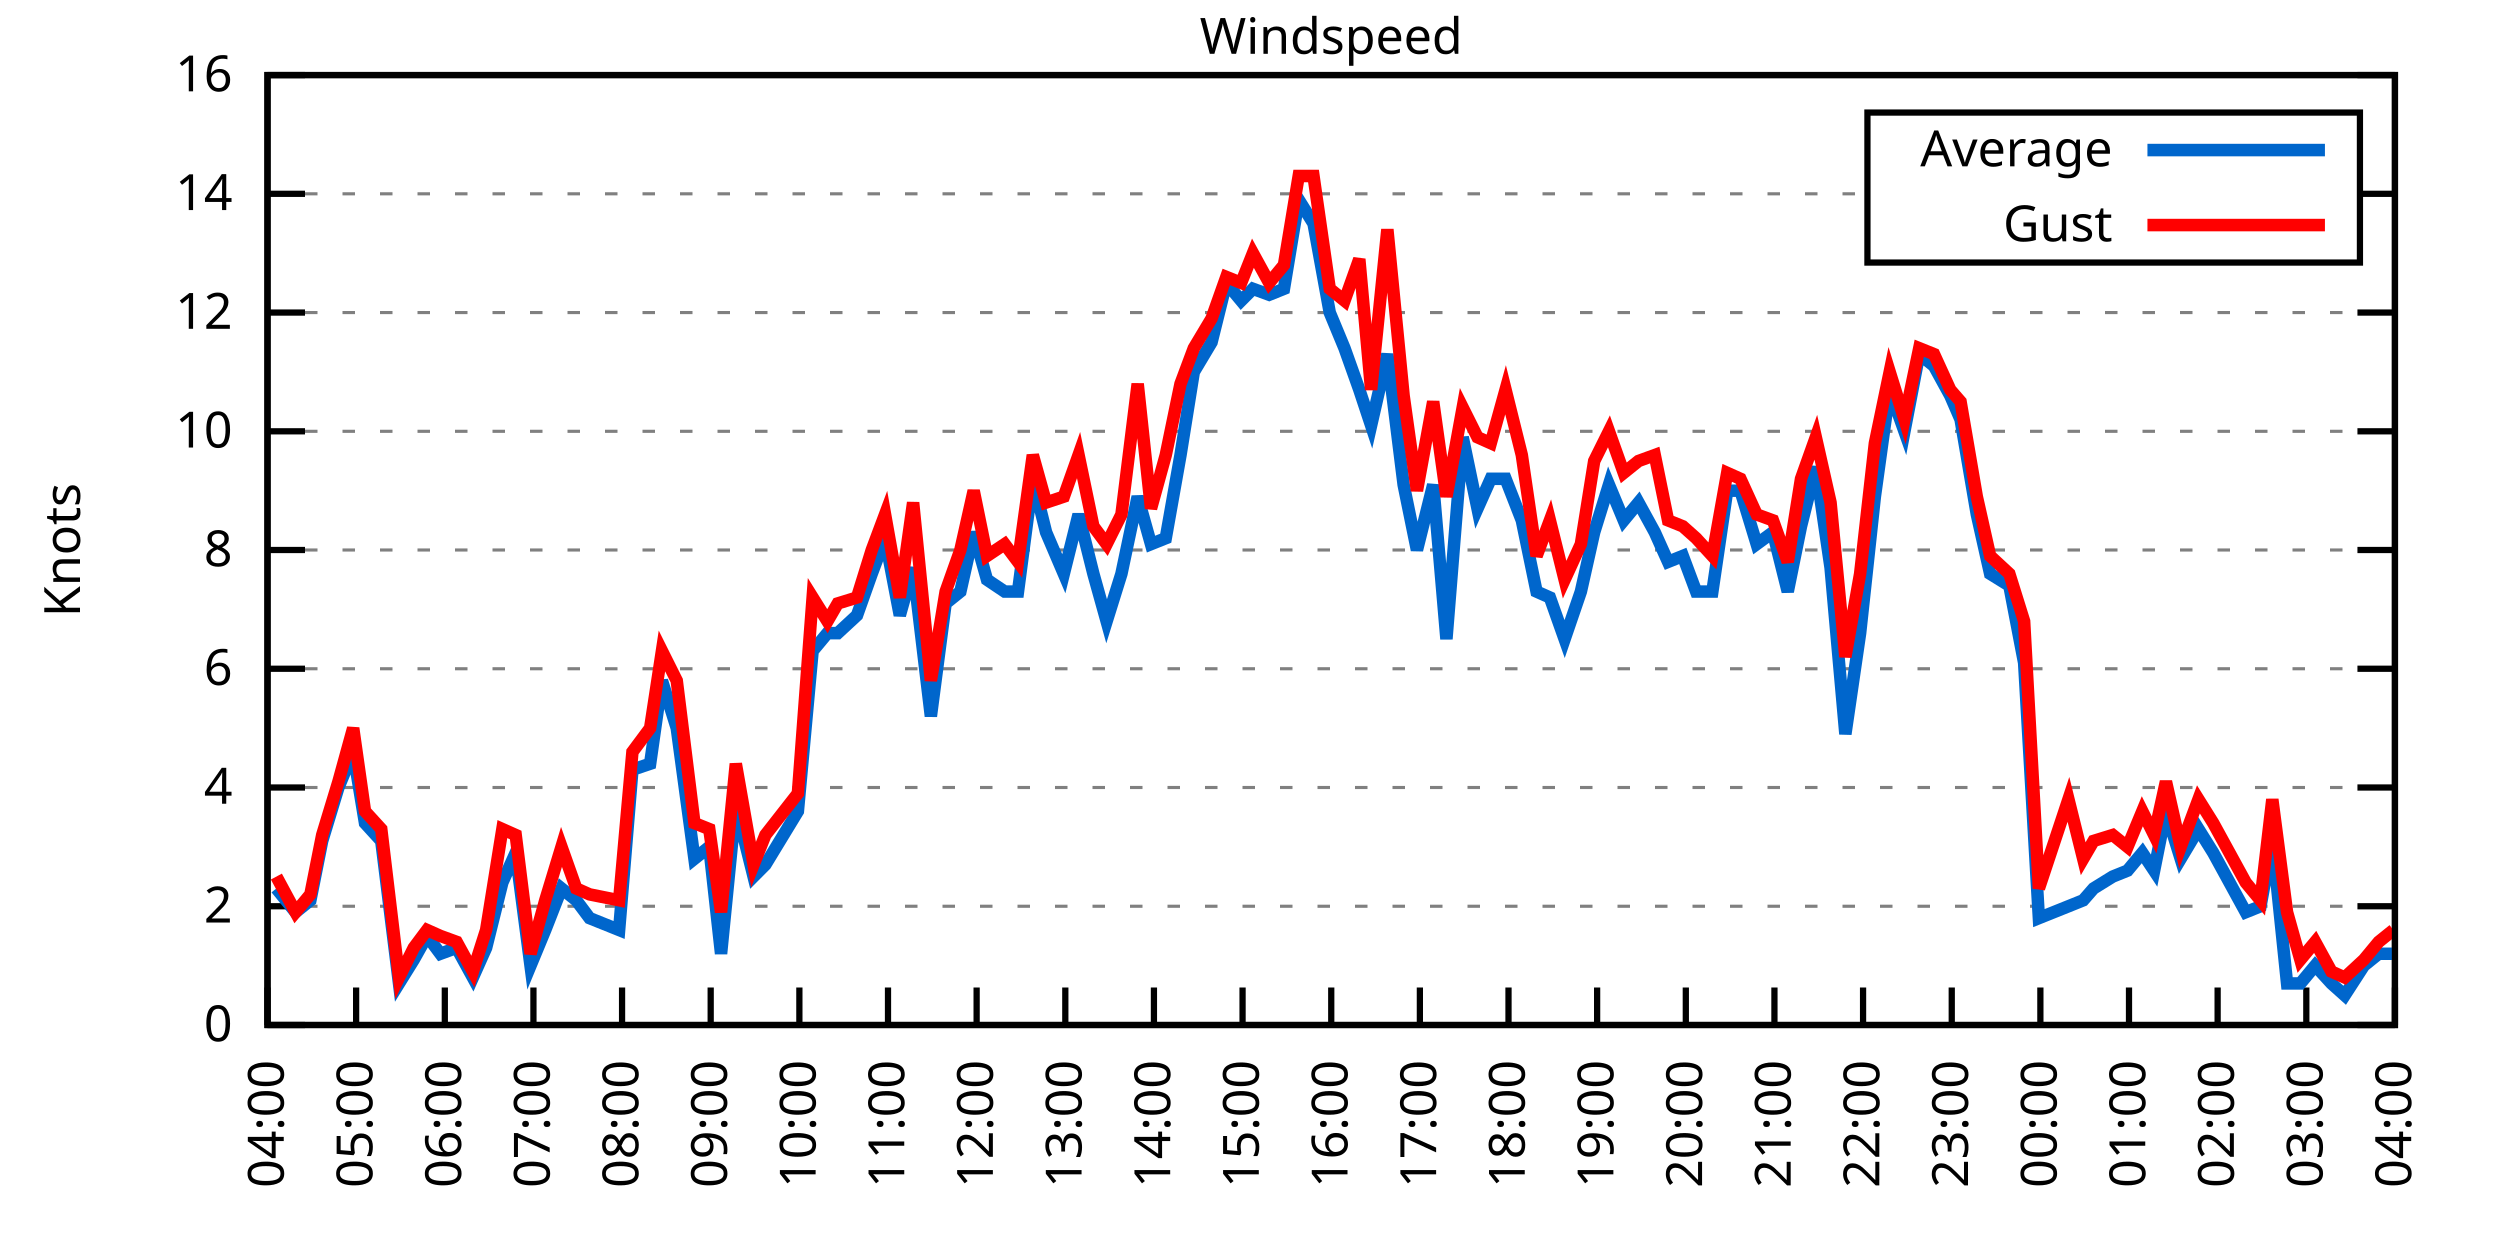
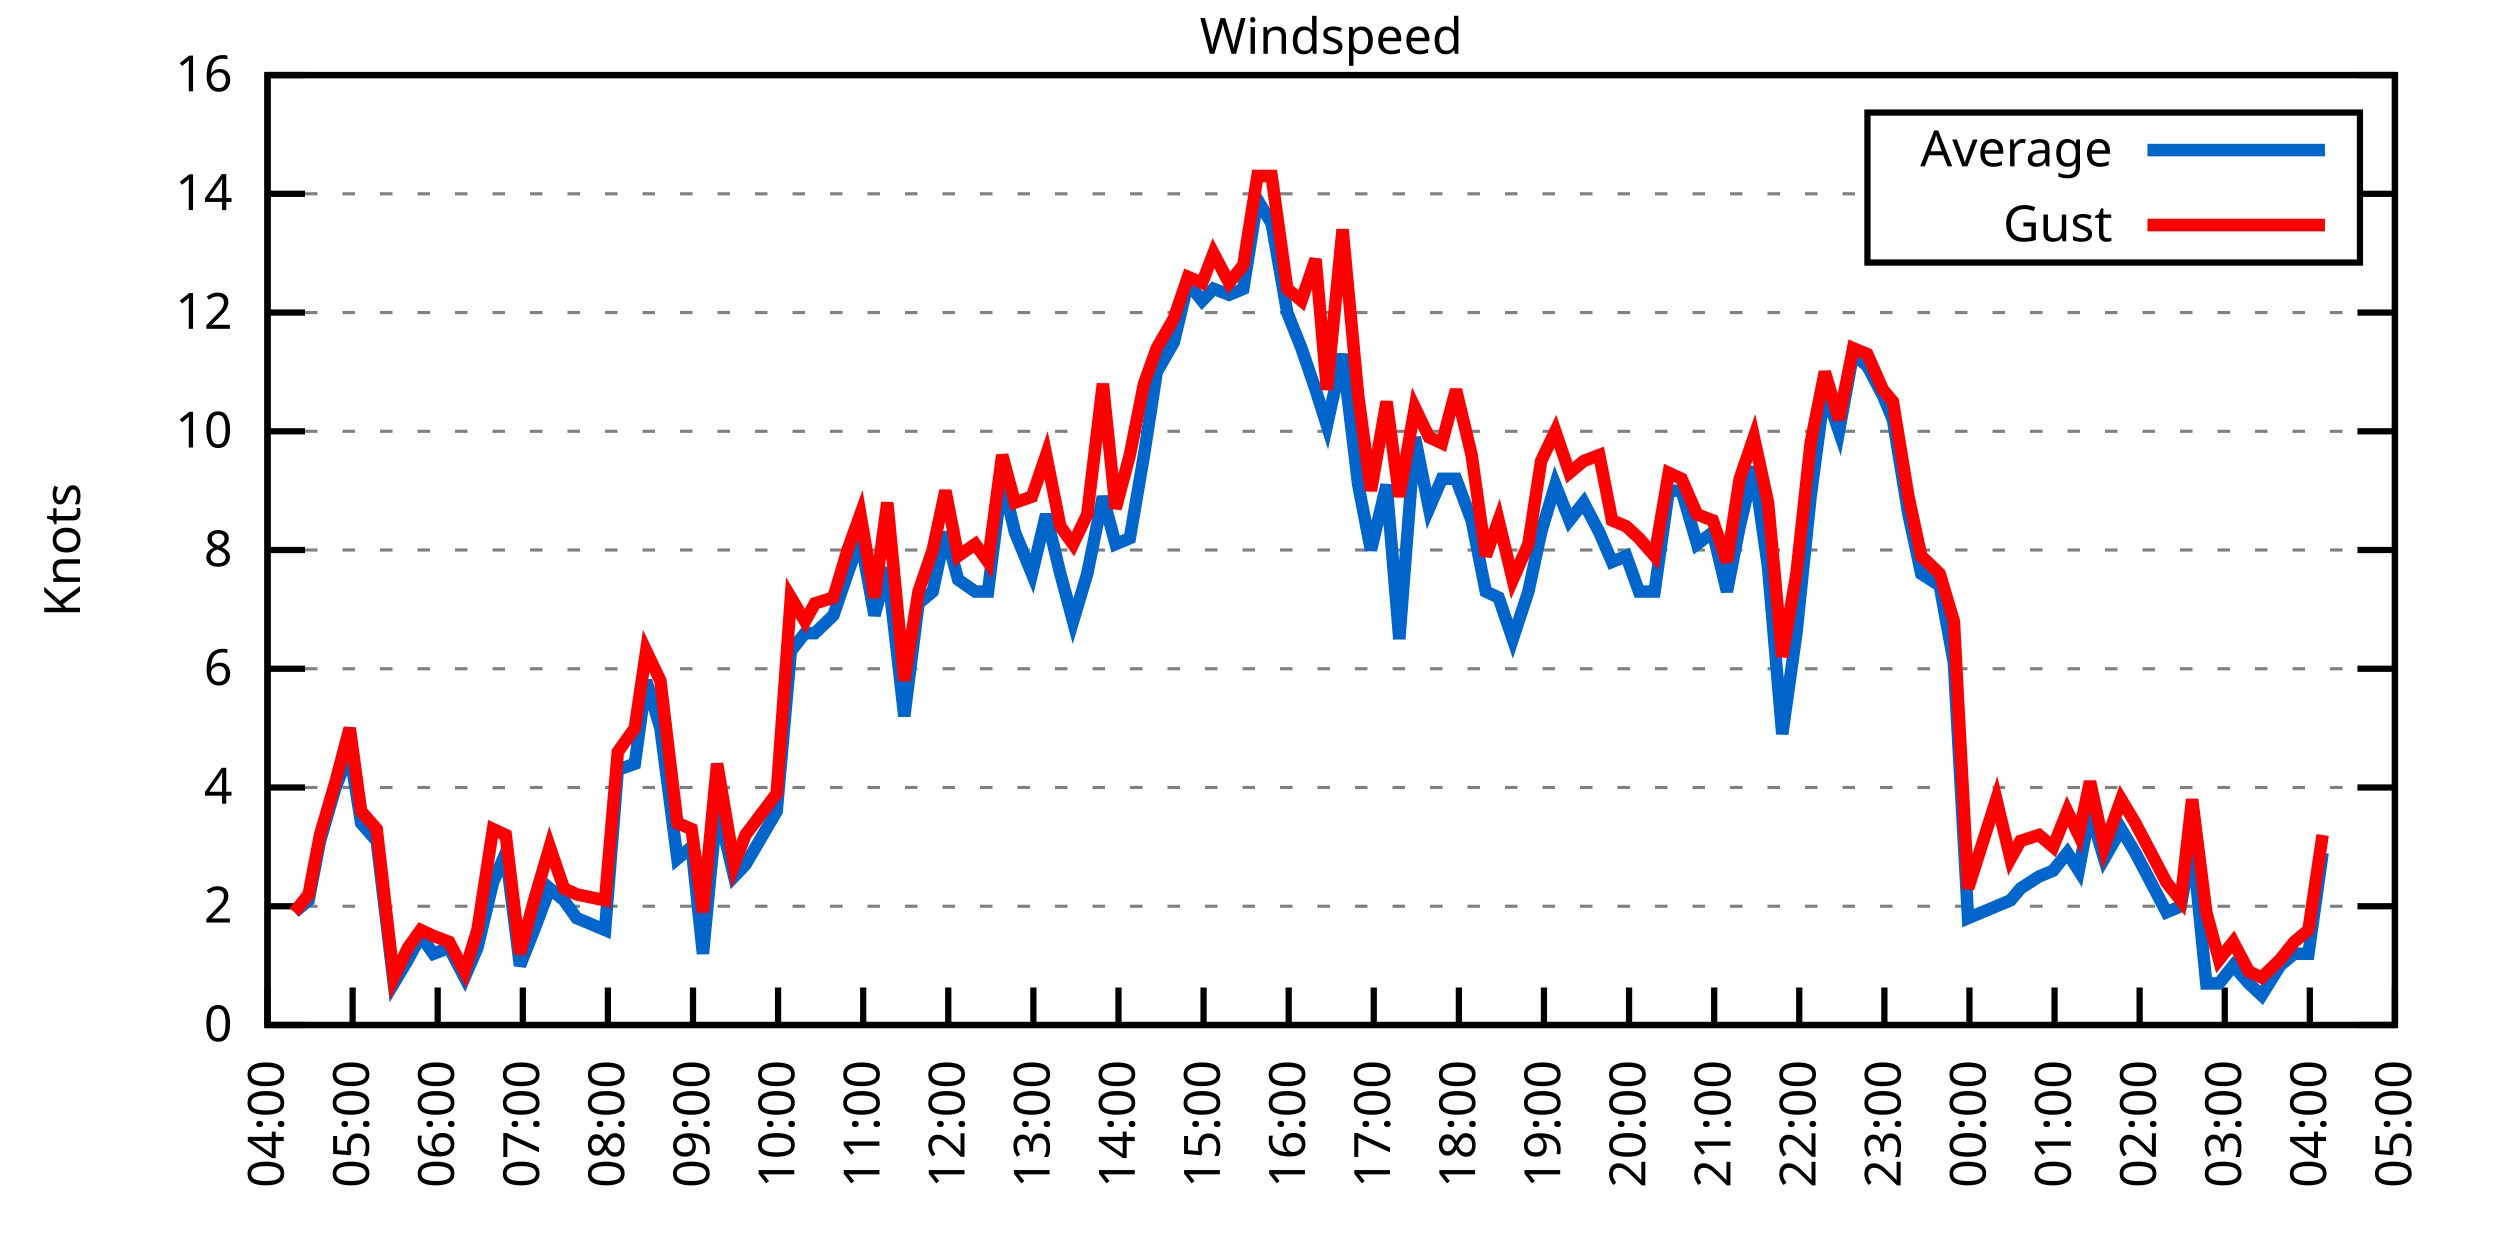
<svg xmlns="http://www.w3.org/2000/svg" xmlns:xlink="http://www.w3.org/1999/xlink" width="400" height="200" viewBox="0 0 400 200">
  <g id="gnuplot_canvas">
    <rect x="0" y="0" width="400" height="200" fill="none" />
    <defs>
      <circle id="gpDot" r="0.5" stroke-width="0.5" stroke="currentColor" />
      <path id="gpPt0" stroke-width="0.333" stroke="currentColor" d="M-1,0 h2 M0,-1 v2" />
      <path id="gpPt1" stroke-width="0.333" stroke="currentColor" d="M-1,-1 L1,1 M1,-1 L-1,1" />
      <path id="gpPt2" stroke-width="0.333" stroke="currentColor" d="M-1,0 L1,0 M0,-1 L0,1 M-1,-1 L1,1 M-1,1 L1,-1" />
      <rect id="gpPt3" stroke-width="0.333" stroke="currentColor" x="-1" y="-1" width="2" height="2" />
      <rect id="gpPt4" stroke-width="0.333" stroke="currentColor" fill="currentColor" x="-1" y="-1" width="2" height="2" />
      <circle id="gpPt5" stroke-width="0.333" stroke="currentColor" cx="0" cy="0" r="1" />
      <use xlink:href="#gpPt5" id="gpPt6" fill="currentColor" stroke="none" />
      <path id="gpPt7" stroke-width="0.333" stroke="currentColor" d="M0,-1.33 L-1.33,0.67 L1.33,0.67 z" />
      <use xlink:href="#gpPt7" id="gpPt8" fill="currentColor" stroke="none" />
      <use xlink:href="#gpPt7" id="gpPt9" stroke="currentColor" transform="rotate(180)" />
      <use xlink:href="#gpPt9" id="gpPt10" fill="currentColor" stroke="none" />
      <use xlink:href="#gpPt3" id="gpPt11" stroke="currentColor" transform="rotate(45)" />
      <use xlink:href="#gpPt11" id="gpPt12" fill="currentColor" stroke="none" />
      <path id="gpPt13" stroke-width="0.333" stroke="currentColor" d="M0,1.330 L1.265,0.411 L0.782,-1.067 L-0.782,-1.076 L-1.265,0.411 z" />
      <use xlink:href="#gpPt13" id="gpPt14" fill="currentColor" stroke="none" />
      <filter id="textbox" filterUnits="objectBoundingBox" x="0" y="0" height="1" width="1">
        <feFlood flood-color="white" flood-opacity="1" result="bgnd" />
        <feComposite in="SourceGraphic" in2="bgnd" operator="atop" />
      </filter>
      <filter id="greybox" filterUnits="objectBoundingBox" x="0" y="0" height="1" width="1">
        <feFlood flood-color="lightgrey" flood-opacity="1" result="grey" />
        <feComposite in="SourceGraphic" in2="grey" operator="atop" />
      </filter>
    </defs>
    <g fill="none" color="white" stroke="currentColor" stroke-width="1.00" stroke-linecap="butt" stroke-linejoin="miter">
</g>
    <g fill="none" color="black" stroke="currentColor" stroke-width="1.00" stroke-linecap="butt" stroke-linejoin="miter">
      <g stroke="none" shape-rendering="crispEdges">
        <polygon fill="rgb(255, 255, 255)" points="42.80,164.00 383.18,164.00 383.18,12.02 42.80,12.02 " />
      </g>
    </g>
    <g fill="none" color="black" stroke="currentColor" stroke-width="1.00" stroke-linecap="butt" stroke-linejoin="miter">
</g>
    <g fill="none" color="black" stroke="black" stroke-width="0.50" stroke-linecap="butt" stroke-linejoin="miter">
</g>
    <g fill="none" color="gray" stroke="currentColor" stroke-width="0.50" stroke-linecap="butt" stroke-linejoin="miter">
      <path stroke="gray" stroke-dasharray="2,4" class="gridline" d="M42.80,164.00 L383.19,164.00  " />
    </g>
    <g fill="none" color="gray" stroke="gray" stroke-width="1.00" stroke-linecap="butt" stroke-linejoin="miter">
</g>
    <g fill="none" color="black" stroke="currentColor" stroke-width="1.00" stroke-linecap="butt" stroke-linejoin="miter">
      <path stroke="black" d="M42.80,164.00 L48.80,164.00 M383.19,164.00 L377.19,164.00  " />
      <g transform="translate(37.20,166.60)" stroke="none" fill="black" font-family="Sans" font-size="8.00" text-anchor="end">
        <text>
          <tspan font-family="Sans"> 0</tspan>
        </text>
      </g>
    </g>
    <g fill="none" color="black" stroke="currentColor" stroke-width="1.00" stroke-linecap="butt" stroke-linejoin="miter">
</g>
    <g fill="none" color="black" stroke="black" stroke-width="0.50" stroke-linecap="butt" stroke-linejoin="miter">
</g>
    <g fill="none" color="gray" stroke="currentColor" stroke-width="0.50" stroke-linecap="butt" stroke-linejoin="miter">
      <path stroke="gray" stroke-dasharray="2,4" class="gridline" d="M42.80,145.00 L383.19,145.00  " />
    </g>
    <g fill="none" color="gray" stroke="gray" stroke-width="1.00" stroke-linecap="butt" stroke-linejoin="miter">
</g>
    <g fill="none" color="black" stroke="currentColor" stroke-width="1.00" stroke-linecap="butt" stroke-linejoin="miter">
      <path stroke="black" d="M42.80,145.00 L48.80,145.00 M383.19,145.00 L377.19,145.00  " />
      <g transform="translate(37.20,147.60)" stroke="none" fill="black" font-family="Sans" font-size="8.00" text-anchor="end">
        <text>
          <tspan font-family="Sans"> 2</tspan>
        </text>
      </g>
    </g>
    <g fill="none" color="black" stroke="currentColor" stroke-width="1.00" stroke-linecap="butt" stroke-linejoin="miter">
</g>
    <g fill="none" color="black" stroke="black" stroke-width="0.50" stroke-linecap="butt" stroke-linejoin="miter">
</g>
    <g fill="none" color="gray" stroke="currentColor" stroke-width="0.50" stroke-linecap="butt" stroke-linejoin="miter">
      <path stroke="gray" stroke-dasharray="2,4" class="gridline" d="M42.80,126.00 L383.19,126.00  " />
    </g>
    <g fill="none" color="gray" stroke="gray" stroke-width="1.00" stroke-linecap="butt" stroke-linejoin="miter">
</g>
    <g fill="none" color="black" stroke="currentColor" stroke-width="1.00" stroke-linecap="butt" stroke-linejoin="miter">
      <path stroke="black" d="M42.80,126.00 L48.80,126.00 M383.19,126.00 L377.19,126.00  " />
      <g transform="translate(37.20,128.60)" stroke="none" fill="black" font-family="Sans" font-size="8.00" text-anchor="end">
        <text>
          <tspan font-family="Sans"> 4</tspan>
        </text>
      </g>
    </g>
    <g fill="none" color="black" stroke="currentColor" stroke-width="1.00" stroke-linecap="butt" stroke-linejoin="miter">
</g>
    <g fill="none" color="black" stroke="black" stroke-width="0.50" stroke-linecap="butt" stroke-linejoin="miter">
</g>
    <g fill="none" color="gray" stroke="currentColor" stroke-width="0.50" stroke-linecap="butt" stroke-linejoin="miter">
      <path stroke="gray" stroke-dasharray="2,4" class="gridline" d="M42.80,107.00 L383.19,107.00  " />
    </g>
    <g fill="none" color="gray" stroke="gray" stroke-width="1.00" stroke-linecap="butt" stroke-linejoin="miter">
</g>
    <g fill="none" color="black" stroke="currentColor" stroke-width="1.00" stroke-linecap="butt" stroke-linejoin="miter">
      <path stroke="black" d="M42.80,107.00 L48.80,107.00 M383.19,107.00 L377.19,107.00  " />
      <g transform="translate(37.20,109.60)" stroke="none" fill="black" font-family="Sans" font-size="8.00" text-anchor="end">
        <text>
          <tspan font-family="Sans"> 6</tspan>
        </text>
      </g>
    </g>
    <g fill="none" color="black" stroke="currentColor" stroke-width="1.00" stroke-linecap="butt" stroke-linejoin="miter">
</g>
    <g fill="none" color="black" stroke="black" stroke-width="0.50" stroke-linecap="butt" stroke-linejoin="miter">
</g>
    <g fill="none" color="gray" stroke="currentColor" stroke-width="0.50" stroke-linecap="butt" stroke-linejoin="miter">
      <path stroke="gray" stroke-dasharray="2,4" class="gridline" d="M42.80,88.00 L383.19,88.00  " />
    </g>
    <g fill="none" color="gray" stroke="gray" stroke-width="1.00" stroke-linecap="butt" stroke-linejoin="miter">
</g>
    <g fill="none" color="black" stroke="currentColor" stroke-width="1.00" stroke-linecap="butt" stroke-linejoin="miter">
      <path stroke="black" d="M42.80,88.00 L48.80,88.00 M383.19,88.00 L377.19,88.00  " />
      <g transform="translate(37.20,90.60)" stroke="none" fill="black" font-family="Sans" font-size="8.00" text-anchor="end">
        <text>
          <tspan font-family="Sans"> 8</tspan>
        </text>
      </g>
    </g>
    <g fill="none" color="black" stroke="currentColor" stroke-width="1.00" stroke-linecap="butt" stroke-linejoin="miter">
</g>
    <g fill="none" color="black" stroke="black" stroke-width="0.50" stroke-linecap="butt" stroke-linejoin="miter">
</g>
    <g fill="none" color="gray" stroke="currentColor" stroke-width="0.50" stroke-linecap="butt" stroke-linejoin="miter">
      <path stroke="gray" stroke-dasharray="2,4" class="gridline" d="M42.80,69.01 L383.19,69.01  " />
    </g>
    <g fill="none" color="gray" stroke="gray" stroke-width="1.00" stroke-linecap="butt" stroke-linejoin="miter">
</g>
    <g fill="none" color="black" stroke="currentColor" stroke-width="1.00" stroke-linecap="butt" stroke-linejoin="miter">
      <path stroke="black" d="M42.80,69.01 L48.80,69.01 M383.19,69.01 L377.19,69.01  " />
      <g transform="translate(37.20,71.61)" stroke="none" fill="black" font-family="Sans" font-size="8.00" text-anchor="end">
        <text>
          <tspan font-family="Sans"> 10</tspan>
        </text>
      </g>
    </g>
    <g fill="none" color="black" stroke="currentColor" stroke-width="1.00" stroke-linecap="butt" stroke-linejoin="miter">
</g>
    <g fill="none" color="black" stroke="black" stroke-width="0.50" stroke-linecap="butt" stroke-linejoin="miter">
</g>
    <g fill="none" color="gray" stroke="currentColor" stroke-width="0.50" stroke-linecap="butt" stroke-linejoin="miter">
      <path stroke="gray" stroke-dasharray="2,4" class="gridline" d="M42.80,50.01 L383.19,50.01  " />
    </g>
    <g fill="none" color="gray" stroke="gray" stroke-width="1.00" stroke-linecap="butt" stroke-linejoin="miter">
</g>
    <g fill="none" color="black" stroke="currentColor" stroke-width="1.00" stroke-linecap="butt" stroke-linejoin="miter">
      <path stroke="black" d="M42.80,50.01 L48.80,50.01 M383.19,50.01 L377.19,50.01  " />
      <g transform="translate(37.20,52.61)" stroke="none" fill="black" font-family="Sans" font-size="8.00" text-anchor="end">
        <text>
          <tspan font-family="Sans"> 12</tspan>
        </text>
      </g>
    </g>
    <g fill="none" color="black" stroke="currentColor" stroke-width="1.00" stroke-linecap="butt" stroke-linejoin="miter">
</g>
    <g fill="none" color="black" stroke="black" stroke-width="0.50" stroke-linecap="butt" stroke-linejoin="miter">
</g>
    <g fill="none" color="gray" stroke="currentColor" stroke-width="0.50" stroke-linecap="butt" stroke-linejoin="miter">
      <path stroke="gray" stroke-dasharray="2,4" class="gridline" d="M42.80,31.01 L298.79,31.01 M377.59,31.01 L383.19,31.01  " />
    </g>
    <g fill="none" color="gray" stroke="gray" stroke-width="1.00" stroke-linecap="butt" stroke-linejoin="miter">
</g>
    <g fill="none" color="black" stroke="currentColor" stroke-width="1.00" stroke-linecap="butt" stroke-linejoin="miter">
      <path stroke="black" d="M42.80,31.01 L48.80,31.01 M383.19,31.01 L377.19,31.01  " />
      <g transform="translate(37.20,33.61)" stroke="none" fill="black" font-family="Sans" font-size="8.00" text-anchor="end">
        <text>
          <tspan font-family="Sans"> 14</tspan>
        </text>
      </g>
    </g>
    <g fill="none" color="black" stroke="currentColor" stroke-width="1.00" stroke-linecap="butt" stroke-linejoin="miter">
</g>
    <g fill="none" color="black" stroke="black" stroke-width="0.50" stroke-linecap="butt" stroke-linejoin="miter">
</g>
    <g fill="none" color="gray" stroke="currentColor" stroke-width="0.50" stroke-linecap="butt" stroke-linejoin="miter">
      <path stroke="gray" stroke-dasharray="2,4" class="gridline" d="M42.80,12.01 L383.19,12.01  " />
    </g>
    <g fill="none" color="gray" stroke="gray" stroke-width="1.00" stroke-linecap="butt" stroke-linejoin="miter">
</g>
    <g fill="none" color="black" stroke="currentColor" stroke-width="1.00" stroke-linecap="butt" stroke-linejoin="miter">
      <path stroke="black" d="M42.80,12.01 L48.80,12.01 M383.19,12.01 L377.19,12.01  " />
      <g transform="translate(37.20,14.61)" stroke="none" fill="black" font-family="Sans" font-size="8.00" text-anchor="end">
        <text>
          <tspan font-family="Sans"> 16</tspan>
        </text>
      </g>
    </g>
    <g fill="none" color="black" stroke="currentColor" stroke-width="1.00" stroke-linecap="butt" stroke-linejoin="miter">
      <path stroke="black" d="M42.80,164.00 L42.80,158.00  " />
      <g transform="translate(45.40,169.60) rotate(270.00)" stroke="none" fill="black" font-family="Sans" font-size="8.00" text-anchor="end">
        <text>
          <tspan font-family="Sans">04:00</tspan>
        </text>
      </g>
    </g>
    <g fill="none" color="black" stroke="currentColor" stroke-width="1.00" stroke-linecap="butt" stroke-linejoin="miter">
-       <path stroke="black" d="M56.98,164.00 L56.98,158.00  " />
-       <g transform="translate(59.58,169.60) rotate(270.00)" stroke="none" fill="black" font-family="Sans" font-size="8.00" text-anchor="end">
+       <path stroke="black" d="M56.42,164.00 L56.42,158.00  " />
+       <g transform="translate(59.02,169.60) rotate(270.00)" stroke="none" fill="black" font-family="Sans" font-size="8.00" text-anchor="end">
        <text>
          <tspan font-family="Sans">05:00</tspan>
        </text>
      </g>
    </g>
    <g fill="none" color="black" stroke="currentColor" stroke-width="1.00" stroke-linecap="butt" stroke-linejoin="miter">
-       <path stroke="black" d="M71.17,164.00 L71.17,158.00  " />
-       <g transform="translate(73.77,169.60) rotate(270.00)" stroke="none" fill="black" font-family="Sans" font-size="8.00" text-anchor="end">
+       <path stroke="black" d="M70.03,164.00 L70.03,158.00  " />
+       <g transform="translate(72.63,169.60) rotate(270.00)" stroke="none" fill="black" font-family="Sans" font-size="8.00" text-anchor="end">
        <text>
          <tspan font-family="Sans">06:00</tspan>
        </text>
      </g>
    </g>
    <g fill="none" color="black" stroke="currentColor" stroke-width="1.00" stroke-linecap="butt" stroke-linejoin="miter">
-       <path stroke="black" d="M85.35,164.00 L85.35,158.00  " />
-       <g transform="translate(87.95,169.60) rotate(270.00)" stroke="none" fill="black" font-family="Sans" font-size="8.00" text-anchor="end">
+       <path stroke="black" d="M83.65,164.00 L83.65,158.00  " />
+       <g transform="translate(86.25,169.60) rotate(270.00)" stroke="none" fill="black" font-family="Sans" font-size="8.00" text-anchor="end">
        <text>
          <tspan font-family="Sans">07:00</tspan>
        </text>
      </g>
    </g>
    <g fill="none" color="black" stroke="currentColor" stroke-width="1.00" stroke-linecap="butt" stroke-linejoin="miter">
-       <path stroke="black" d="M99.53,164.00 L99.53,158.00  " />
-       <g transform="translate(102.13,169.60) rotate(270.00)" stroke="none" fill="black" font-family="Sans" font-size="8.00" text-anchor="end">
+       <path stroke="black" d="M97.26,164.00 L97.26,158.00  " />
+       <g transform="translate(99.86,169.60) rotate(270.00)" stroke="none" fill="black" font-family="Sans" font-size="8.00" text-anchor="end">
        <text>
          <tspan font-family="Sans">08:00</tspan>
        </text>
      </g>
    </g>
    <g fill="none" color="black" stroke="currentColor" stroke-width="1.00" stroke-linecap="butt" stroke-linejoin="miter">
-       <path stroke="black" d="M113.71,164.00 L113.71,158.00  " />
-       <g transform="translate(116.31,169.60) rotate(270.00)" stroke="none" fill="black" font-family="Sans" font-size="8.00" text-anchor="end">
+       <path stroke="black" d="M110.88,164.00 L110.88,158.00  " />
+       <g transform="translate(113.48,169.60) rotate(270.00)" stroke="none" fill="black" font-family="Sans" font-size="8.00" text-anchor="end">
        <text>
          <tspan font-family="Sans">09:00</tspan>
        </text>
      </g>
    </g>
    <g fill="none" color="black" stroke="currentColor" stroke-width="1.00" stroke-linecap="butt" stroke-linejoin="miter">
-       <path stroke="black" d="M127.90,164.00 L127.90,158.00  " />
-       <g transform="translate(130.50,169.60) rotate(270.00)" stroke="none" fill="black" font-family="Sans" font-size="8.00" text-anchor="end">
+       <path stroke="black" d="M124.49,164.00 L124.49,158.00  " />
+       <g transform="translate(127.09,169.60) rotate(270.00)" stroke="none" fill="black" font-family="Sans" font-size="8.00" text-anchor="end">
        <text>
          <tspan font-family="Sans">10:00</tspan>
        </text>
      </g>
    </g>
    <g fill="none" color="black" stroke="currentColor" stroke-width="1.00" stroke-linecap="butt" stroke-linejoin="miter">
-       <path stroke="black" d="M142.08,164.00 L142.08,158.00  " />
-       <g transform="translate(144.68,169.60) rotate(270.00)" stroke="none" fill="black" font-family="Sans" font-size="8.00" text-anchor="end">
+       <path stroke="black" d="M138.11,164.00 L138.11,158.00  " />
+       <g transform="translate(140.71,169.60) rotate(270.00)" stroke="none" fill="black" font-family="Sans" font-size="8.00" text-anchor="end">
        <text>
          <tspan font-family="Sans">11:00</tspan>
        </text>
      </g>
    </g>
    <g fill="none" color="black" stroke="currentColor" stroke-width="1.00" stroke-linecap="butt" stroke-linejoin="miter">
-       <path stroke="black" d="M156.26,164.00 L156.26,158.00  " />
-       <g transform="translate(158.86,169.60) rotate(270.00)" stroke="none" fill="black" font-family="Sans" font-size="8.00" text-anchor="end">
+       <path stroke="black" d="M151.72,164.00 L151.72,158.00  " />
+       <g transform="translate(154.32,169.60) rotate(270.00)" stroke="none" fill="black" font-family="Sans" font-size="8.00" text-anchor="end">
        <text>
          <tspan font-family="Sans">12:00</tspan>
        </text>
      </g>
    </g>
    <g fill="none" color="black" stroke="currentColor" stroke-width="1.00" stroke-linecap="butt" stroke-linejoin="miter">
-       <path stroke="black" d="M170.45,164.00 L170.45,158.00  " />
-       <g transform="translate(173.05,169.60) rotate(270.00)" stroke="none" fill="black" font-family="Sans" font-size="8.00" text-anchor="end">
+       <path stroke="black" d="M165.34,164.00 L165.34,158.00  " />
+       <g transform="translate(167.94,169.60) rotate(270.00)" stroke="none" fill="black" font-family="Sans" font-size="8.00" text-anchor="end">
        <text>
          <tspan font-family="Sans">13:00</tspan>
        </text>
      </g>
    </g>
    <g fill="none" color="black" stroke="currentColor" stroke-width="1.00" stroke-linecap="butt" stroke-linejoin="miter">
-       <path stroke="black" d="M184.63,164.00 L184.63,158.00  " />
-       <g transform="translate(187.23,169.60) rotate(270.00)" stroke="none" fill="black" font-family="Sans" font-size="8.00" text-anchor="end">
+       <path stroke="black" d="M178.96,164.00 L178.96,158.00  " />
+       <g transform="translate(181.56,169.60) rotate(270.00)" stroke="none" fill="black" font-family="Sans" font-size="8.00" text-anchor="end">
        <text>
          <tspan font-family="Sans">14:00</tspan>
        </text>
      </g>
    </g>
    <g fill="none" color="black" stroke="currentColor" stroke-width="1.00" stroke-linecap="butt" stroke-linejoin="miter">
-       <path stroke="black" d="M198.81,164.00 L198.81,158.00  " />
-       <g transform="translate(201.41,169.60) rotate(270.00)" stroke="none" fill="black" font-family="Sans" font-size="8.00" text-anchor="end">
+       <path stroke="black" d="M192.57,164.00 L192.57,158.00  " />
+       <g transform="translate(195.17,169.60) rotate(270.00)" stroke="none" fill="black" font-family="Sans" font-size="8.00" text-anchor="end">
        <text>
          <tspan font-family="Sans">15:00</tspan>
        </text>
      </g>
    </g>
    <g fill="none" color="black" stroke="currentColor" stroke-width="1.00" stroke-linecap="butt" stroke-linejoin="miter">
-       <path stroke="black" d="M213.00,164.00 L213.00,158.00  " />
-       <g transform="translate(215.60,169.60) rotate(270.00)" stroke="none" fill="black" font-family="Sans" font-size="8.00" text-anchor="end">
+       <path stroke="black" d="M206.19,164.00 L206.19,158.00  " />
+       <g transform="translate(208.79,169.60) rotate(270.00)" stroke="none" fill="black" font-family="Sans" font-size="8.00" text-anchor="end">
        <text>
          <tspan font-family="Sans">16:00</tspan>
        </text>
      </g>
    </g>
    <g fill="none" color="black" stroke="currentColor" stroke-width="1.00" stroke-linecap="butt" stroke-linejoin="miter">
-       <path stroke="black" d="M227.18,164.00 L227.18,158.00  " />
-       <g transform="translate(229.78,169.60) rotate(270.00)" stroke="none" fill="black" font-family="Sans" font-size="8.00" text-anchor="end">
+       <path stroke="black" d="M219.80,164.00 L219.80,158.00  " />
+       <g transform="translate(222.40,169.60) rotate(270.00)" stroke="none" fill="black" font-family="Sans" font-size="8.00" text-anchor="end">
        <text>
          <tspan font-family="Sans">17:00</tspan>
        </text>
      </g>
    </g>
    <g fill="none" color="black" stroke="currentColor" stroke-width="1.00" stroke-linecap="butt" stroke-linejoin="miter">
-       <path stroke="black" d="M241.36,164.00 L241.36,158.00  " />
-       <g transform="translate(243.96,169.60) rotate(270.00)" stroke="none" fill="black" font-family="Sans" font-size="8.00" text-anchor="end">
+       <path stroke="black" d="M233.42,164.00 L233.42,158.00  " />
+       <g transform="translate(236.02,169.60) rotate(270.00)" stroke="none" fill="black" font-family="Sans" font-size="8.00" text-anchor="end">
        <text>
          <tspan font-family="Sans">18:00</tspan>
        </text>
      </g>
    </g>
    <g fill="none" color="black" stroke="currentColor" stroke-width="1.00" stroke-linecap="butt" stroke-linejoin="miter">
-       <path stroke="black" d="M255.54,164.00 L255.54,158.00  " />
-       <g transform="translate(258.14,169.60) rotate(270.00)" stroke="none" fill="black" font-family="Sans" font-size="8.00" text-anchor="end">
+       <path stroke="black" d="M247.03,164.00 L247.03,158.00  " />
+       <g transform="translate(249.63,169.60) rotate(270.00)" stroke="none" fill="black" font-family="Sans" font-size="8.00" text-anchor="end">
        <text>
          <tspan font-family="Sans">19:00</tspan>
        </text>
      </g>
    </g>
    <g fill="none" color="black" stroke="currentColor" stroke-width="1.00" stroke-linecap="butt" stroke-linejoin="miter">
-       <path stroke="black" d="M269.73,164.00 L269.73,158.00  " />
-       <g transform="translate(272.33,169.60) rotate(270.00)" stroke="none" fill="black" font-family="Sans" font-size="8.00" text-anchor="end">
+       <path stroke="black" d="M260.65,164.00 L260.65,158.00  " />
+       <g transform="translate(263.25,169.60) rotate(270.00)" stroke="none" fill="black" font-family="Sans" font-size="8.00" text-anchor="end">
        <text>
          <tspan font-family="Sans">20:00</tspan>
        </text>
      </g>
    </g>
    <g fill="none" color="black" stroke="currentColor" stroke-width="1.00" stroke-linecap="butt" stroke-linejoin="miter">
-       <path stroke="black" d="M283.91,164.00 L283.91,158.00  " />
-       <g transform="translate(286.51,169.60) rotate(270.00)" stroke="none" fill="black" font-family="Sans" font-size="8.00" text-anchor="end">
+       <path stroke="black" d="M274.27,164.00 L274.27,158.00  " />
+       <g transform="translate(276.87,169.60) rotate(270.00)" stroke="none" fill="black" font-family="Sans" font-size="8.00" text-anchor="end">
        <text>
          <tspan font-family="Sans">21:00</tspan>
        </text>
      </g>
    </g>
    <g fill="none" color="black" stroke="currentColor" stroke-width="1.00" stroke-linecap="butt" stroke-linejoin="miter">
-       <path stroke="black" d="M298.09,164.00 L298.09,158.00  " />
-       <g transform="translate(300.69,169.60) rotate(270.00)" stroke="none" fill="black" font-family="Sans" font-size="8.00" text-anchor="end">
+       <path stroke="black" d="M287.88,164.00 L287.88,158.00  " />
+       <g transform="translate(290.48,169.60) rotate(270.00)" stroke="none" fill="black" font-family="Sans" font-size="8.00" text-anchor="end">
        <text>
          <tspan font-family="Sans">22:00</tspan>
        </text>
      </g>
    </g>
    <g fill="none" color="black" stroke="currentColor" stroke-width="1.00" stroke-linecap="butt" stroke-linejoin="miter">
-       <path stroke="black" d="M312.28,164.00 L312.28,158.00  " />
-       <g transform="translate(314.88,169.60) rotate(270.00)" stroke="none" fill="black" font-family="Sans" font-size="8.00" text-anchor="end">
+       <path stroke="black" d="M301.50,164.00 L301.50,158.00  " />
+       <g transform="translate(304.10,169.60) rotate(270.00)" stroke="none" fill="black" font-family="Sans" font-size="8.00" text-anchor="end">
        <text>
          <tspan font-family="Sans">23:00</tspan>
        </text>
      </g>
    </g>
    <g fill="none" color="black" stroke="currentColor" stroke-width="1.00" stroke-linecap="butt" stroke-linejoin="miter">
-       <path stroke="black" d="M326.46,164.00 L326.46,158.00  " />
-       <g transform="translate(329.06,169.60) rotate(270.00)" stroke="none" fill="black" font-family="Sans" font-size="8.00" text-anchor="end">
+       <path stroke="black" d="M315.11,164.00 L315.11,158.00  " />
+       <g transform="translate(317.71,169.60) rotate(270.00)" stroke="none" fill="black" font-family="Sans" font-size="8.00" text-anchor="end">
        <text>
          <tspan font-family="Sans">00:00</tspan>
        </text>
      </g>
    </g>
    <g fill="none" color="black" stroke="currentColor" stroke-width="1.00" stroke-linecap="butt" stroke-linejoin="miter">
-       <path stroke="black" d="M340.64,164.00 L340.64,158.00  " />
-       <g transform="translate(343.24,169.60) rotate(270.00)" stroke="none" fill="black" font-family="Sans" font-size="8.00" text-anchor="end">
+       <path stroke="black" d="M328.73,164.00 L328.73,158.00  " />
+       <g transform="translate(331.33,169.60) rotate(270.00)" stroke="none" fill="black" font-family="Sans" font-size="8.00" text-anchor="end">
        <text>
          <tspan font-family="Sans">01:00</tspan>
        </text>
      </g>
    </g>
    <g fill="none" color="black" stroke="currentColor" stroke-width="1.00" stroke-linecap="butt" stroke-linejoin="miter">
-       <path stroke="black" d="M354.82,164.00 L354.82,158.00  " />
-       <g transform="translate(357.42,169.60) rotate(270.00)" stroke="none" fill="black" font-family="Sans" font-size="8.00" text-anchor="end">
+       <path stroke="black" d="M342.34,164.00 L342.34,158.00  " />
+       <g transform="translate(344.94,169.60) rotate(270.00)" stroke="none" fill="black" font-family="Sans" font-size="8.00" text-anchor="end">
        <text>
          <tspan font-family="Sans">02:00</tspan>
        </text>
      </g>
    </g>
    <g fill="none" color="black" stroke="currentColor" stroke-width="1.00" stroke-linecap="butt" stroke-linejoin="miter">
-       <path stroke="black" d="M369.01,164.00 L369.01,158.00  " />
-       <g transform="translate(371.61,169.60) rotate(270.00)" stroke="none" fill="black" font-family="Sans" font-size="8.00" text-anchor="end">
+       <path stroke="black" d="M355.96,164.00 L355.96,158.00  " />
+       <g transform="translate(358.56,169.60) rotate(270.00)" stroke="none" fill="black" font-family="Sans" font-size="8.00" text-anchor="end">
        <text>
          <tspan font-family="Sans">03:00</tspan>
+         </text>
+       </g>
+     </g>
+     <g fill="none" color="black" stroke="currentColor" stroke-width="1.00" stroke-linecap="butt" stroke-linejoin="miter">
+       <path stroke="black" d="M369.57,164.00 L369.57,158.00  " />
+       <g transform="translate(372.17,169.60) rotate(270.00)" stroke="none" fill="black" font-family="Sans" font-size="8.00" text-anchor="end">
+         <text>
+           <tspan font-family="Sans">04:00</tspan>
        </text>
      </g>
    </g>
    <g fill="none" color="black" stroke="currentColor" stroke-width="1.00" stroke-linecap="butt" stroke-linejoin="miter">
      <path stroke="black" d="M383.19,164.00 L383.19,158.00  " />
      <g transform="translate(385.79,169.60) rotate(270.00)" stroke="none" fill="black" font-family="Sans" font-size="8.00" text-anchor="end">
        <text>
-           <tspan font-family="Sans">04:00</tspan>
+           <tspan font-family="Sans">05:00</tspan>
        </text>
      </g>
    </g>
    <g fill="none" color="black" stroke="currentColor" stroke-width="1.00" stroke-linecap="butt" stroke-linejoin="miter">
</g>
    <g fill="none" color="black" stroke="currentColor" stroke-width="1.00" stroke-linecap="butt" stroke-linejoin="miter">
      <path stroke="black" d="M42.80,12.01 L42.80,164.00 L383.19,164.00 L383.19,12.01 L42.80,12.01 Z  " />
    </g>
    <g fill="none" color="black" stroke="currentColor" stroke-width="1.00" stroke-linecap="butt" stroke-linejoin="miter">
</g>
    <g fill="none" color="black" stroke="currentColor" stroke-width="1.00" stroke-linecap="butt" stroke-linejoin="miter">
      <path stroke="black" d="M298.79,42.01 L298.79,18.01 L377.59,18.01 L377.59,42.01 L298.79,42.01 Z  " />
    </g>
    <g id="Windspeed_plot_1">
      <g fill="none" color="white" stroke="black" stroke-width="2.00" stroke-linecap="butt" stroke-linejoin="miter">
</g>
      <g fill="none" color="black" stroke="currentColor" stroke-width="2.00" stroke-linecap="butt" stroke-linejoin="miter">
        <g transform="translate(337.99,26.61)" stroke="none" fill="black" font-family="Sans" font-size="8.00" text-anchor="end">
          <text>
            <tspan font-family="Sans">Average</tspan>
          </text>
        </g>
      </g>
      <g fill="none" color="black" stroke="currentColor" stroke-width="2.00" stroke-linecap="butt" stroke-linejoin="miter">
-         <path stroke="rgb(  0, 102, 204)" d="M343.59,24.01 L371.99,24.01 M44.22,142.15 L47.29,145.95 L49.66,144.05 L51.55,134.55 L54.15,126.00 L56.51,120.30   L58.40,131.70 L61.00,134.55 L63.84,157.35 L66.20,153.55 L68.33,149.75 L70.46,152.60 L73.06,151.65 L75.66,156.40   L77.78,151.65 L80.38,141.20 L82.51,136.45 L84.88,154.50 L87.24,148.80 L89.84,142.15 L92.20,144.05 L94.33,146.90   L99.06,148.80 L101.19,123.15 L104.02,122.20 L105.91,108.90 L108.28,116.50 L111.11,137.40 L113.48,135.50 L115.37,152.60   L117.73,128.85 L120.57,140.25 L122.46,138.35 L127.66,129.80 L130.02,104.15 L132.39,101.30 L134.04,101.30 L137.12,98.45   L139.48,91.80 L141.61,86.11 L143.97,98.45 L146.10,90.85 L148.94,114.60 L151.30,96.55 L153.66,94.65 L155.79,85.16   L157.92,92.75 L160.75,94.65 L162.88,94.65 L165.25,76.61 L167.37,85.16 L170.21,91.80 L172.57,82.31 L174.94,91.80   L177.06,99.40 L179.43,91.80 L182.03,79.46 L184.16,87.06 L186.52,86.11 L188.88,72.81 L191.01,59.51 L193.85,54.76   L196.21,45.26 L198.58,48.11 L200.47,46.21 L203.07,47.16 L205.43,46.21 L207.79,31.96 L210.16,35.76 L212.76,50.01   L215.12,55.71 L217.49,62.36 L219.38,68.06 L221.98,56.66 L224.58,77.56 L226.71,88.00 L229.31,77.56 L231.43,102.25   L234.03,69.96 L236.40,81.36 L238.52,76.61 L240.89,76.61 L243.49,83.26 L245.85,94.65 L247.98,95.60 L250.34,102.25   L252.94,94.65 L255.07,85.16 L257.43,77.56 L259.80,83.26 L262.16,80.41 L264.76,85.16 L266.89,89.90 L269.25,88.95   L271.38,94.65 L273.98,94.65 L276.35,78.51 L278.47,78.51 L281.07,87.06 L283.67,85.16 L286.04,94.65 L288.16,84.21   L290.53,74.71 L292.89,90.85 L295.26,117.45 L297.62,101.30 L299.98,79.46 L302.35,62.36 L304.71,69.01 L307.08,56.66   L309.44,58.56 L312.04,63.31 L313.69,67.11 L316.29,82.31 L318.42,91.80 L321.49,93.70 L323.86,106.05 L326.22,146.90   L330.95,145.00 L333.31,144.05 L334.97,142.15 L338.04,140.25 L340.40,139.30 L342.77,136.45 L344.66,139.30 L346.55,129.80   L348.91,137.40 L351.75,132.65 L354.12,136.45 L359.32,145.95 L361.68,145.00 L363.57,134.55 L365.93,157.35 L368.06,157.35   L370.43,154.50 L373.03,157.35 L375.15,159.25 L378.23,154.50 L380.59,152.60 L382.95,152.60  " />
+         <path stroke="rgb(  0, 102, 204)" d="M343.59,24.01 L371.99,24.01 M47.11,145.95 L49.38,144.05 L51.20,134.55 L53.69,126.00 L55.96,120.30 L57.78,131.70   L60.27,134.55 L63.00,157.35 L65.27,153.55 L67.31,149.75 L69.35,152.60 L71.85,151.65 L74.34,156.40 L76.39,151.65   L78.88,141.20 L80.92,136.45 L83.19,154.50 L85.46,148.80 L87.96,142.15 L90.23,144.05 L92.27,146.90 L96.81,148.80   L98.85,123.15 L101.57,122.20 L103.39,108.90 L105.66,116.50 L108.38,137.40 L110.65,135.50 L112.47,152.60 L114.74,128.85   L117.46,140.25 L119.27,138.35 L124.27,129.80 L126.54,104.15 L128.81,101.30 L130.39,101.30 L133.34,98.45 L135.61,91.80   L137.66,86.11 L139.92,98.45 L141.97,90.85 L144.69,114.60 L146.96,96.55 L149.23,94.65 L151.27,85.16 L153.31,92.75   L156.04,94.65 L158.08,94.65 L160.35,76.61 L162.39,85.16 L165.11,91.80 L167.38,82.31 L169.65,91.80 L171.69,99.40   L173.96,91.80 L176.46,79.46 L178.50,87.06 L180.77,86.11 L183.04,72.81 L185.08,59.51 L187.81,54.76 L190.08,45.26   L192.34,48.11 L194.16,46.21 L196.66,47.16 L198.93,46.21 L201.19,31.96 L203.46,35.76 L205.96,50.01 L208.23,55.71   L210.50,62.36 L212.31,68.06 L214.81,56.66 L217.31,77.56 L219.35,88.00 L221.85,77.56 L223.89,102.25 L226.38,69.96   L228.65,81.36 L230.70,76.61 L232.96,76.61 L235.46,83.26 L237.73,94.65 L239.77,95.60 L242.04,102.25 L244.54,94.65   L246.58,85.16 L248.85,77.56 L251.12,83.26 L253.39,80.41 L255.88,85.16 L257.93,89.90 L260.20,88.95 L262.24,94.65   L264.73,94.65 L267.00,78.51 L269.05,78.51 L271.54,87.06 L274.04,85.16 L276.31,94.65 L278.35,84.21 L280.62,74.71   L282.89,90.85 L285.16,117.45 L287.43,101.30 L289.70,79.46 L291.97,62.36 L294.23,69.01 L296.50,56.66 L298.77,58.56   L301.27,63.31 L302.86,67.11 L305.35,82.31 L307.40,91.80 L310.35,93.70 L312.62,106.05 L314.89,146.90 L319.42,145.00   L321.69,144.05 L323.28,142.15 L326.23,140.25 L328.50,139.30 L330.77,136.45 L332.59,139.30 L334.40,129.80 L336.67,137.40   L339.39,132.65 L341.66,136.45 L346.65,145.95 L348.92,145.00 L350.74,134.55 L353.01,157.35 L355.05,157.35 L357.32,154.50   L359.82,157.35 L361.86,159.25 L364.81,154.50 L367.08,152.60 L369.35,152.60 L371.62,136.45  " />
      </g>
    </g>
    <g id="Windspeed_plot_2">
      <g fill="none" color="black" stroke="currentColor" stroke-width="2.00" stroke-linecap="butt" stroke-linejoin="miter">
        <g transform="translate(337.99,38.61)" stroke="none" fill="black" font-family="Sans" font-size="8.00" text-anchor="end">
          <text>
            <tspan font-family="Sans">Gust</tspan>
          </text>
        </g>
      </g>
      <g fill="none" color="black" stroke="currentColor" stroke-width="2.00" stroke-linecap="butt" stroke-linejoin="miter">
-         <path stroke="rgb(255,   0,   0)" d="M343.59,36.01 L371.99,36.01 M44.22,140.25 L47.29,145.95 L49.66,143.10 L51.55,133.60 L54.15,125.05 L56.51,116.50   L58.40,129.80 L61.00,132.65 L63.84,156.40 L66.20,151.65 L68.33,148.80 L70.46,149.75 L73.06,150.70 L75.66,155.45   L77.78,148.80 L80.38,132.65 L82.51,133.60 L84.88,152.60 L87.24,144.05 L89.84,135.50 L92.20,142.15 L94.33,143.10   L99.06,144.05 L101.19,120.30 L104.02,116.50 L105.91,104.15 L108.28,108.90 L111.11,131.70 L113.48,132.65 L115.37,145.95   L117.73,122.20 L120.57,138.35 L122.46,133.60 L127.66,126.95 L130.02,95.60 L132.39,99.40 L134.04,96.55 L137.12,95.60   L139.48,88.00 L141.61,82.31 L143.97,95.60 L146.10,80.41 L148.94,108.90 L151.30,94.65 L153.66,88.00 L155.79,78.51   L157.92,88.95 L160.75,87.06 L162.88,89.90 L165.25,72.81 L167.37,80.41 L170.21,79.46 L172.57,72.81 L174.94,84.21   L177.06,87.06 L179.43,82.31 L182.03,61.41 L184.16,81.36 L186.52,72.81 L188.88,61.41 L191.01,55.71 L193.85,50.96   L196.21,44.31 L198.58,45.26 L200.47,40.51 L203.07,45.26 L205.43,42.41 L207.79,28.16 L210.16,28.16 L212.76,46.21   L215.12,48.11 L217.49,41.46 L219.38,62.36 L221.98,36.71 L224.58,63.31 L226.71,78.51 L229.31,64.26 L231.43,79.46   L234.03,65.21 L236.40,69.96 L238.52,70.91 L240.89,62.36 L243.49,72.81 L245.85,88.95 L247.98,83.26 L250.34,92.75   L252.94,87.06 L255.07,73.76 L257.43,69.01 L259.80,75.66 L262.16,73.76 L264.76,72.81 L266.89,83.26 L269.25,84.21   L271.38,86.11 L273.98,88.95 L276.35,75.66 L278.47,76.61 L281.07,82.31 L283.67,83.26 L286.04,89.90 L288.16,76.61   L290.53,69.96 L292.89,80.41 L295.26,105.10 L297.62,91.80 L299.98,70.91 L302.35,59.51 L304.71,67.11 L307.08,55.71   L309.44,56.66 L312.04,62.36 L313.69,64.26 L316.29,79.46 L318.42,88.95 L321.49,91.80 L323.86,99.40 L326.22,142.15   L330.95,127.90 L333.31,137.40 L334.97,134.55 L338.04,133.60 L340.40,135.50 L342.77,129.80 L344.66,133.60 L346.55,125.05   L348.91,135.50 L351.75,127.90 L354.12,131.70 L359.32,141.20 L361.68,144.05 L363.57,127.90 L365.93,145.95 L368.06,153.55   L370.43,150.70 L373.03,155.45 L375.15,156.40 L378.23,153.55 L380.59,150.70 L382.95,148.80  " />
+         <path stroke="rgb(255,   0,   0)" d="M343.59,36.01 L371.99,36.01 M47.11,145.95 L49.38,143.10 L51.20,133.60 L53.69,125.05 L55.96,116.50 L57.78,129.80   L60.27,132.65 L63.00,156.40 L65.27,151.65 L67.31,148.80 L69.35,149.75 L71.85,150.70 L74.34,155.45 L76.39,148.80   L78.88,132.65 L80.92,133.60 L83.19,152.60 L85.46,144.05 L87.96,135.50 L90.23,142.15 L92.27,143.10 L96.81,144.05   L98.85,120.30 L101.57,116.50 L103.39,104.15 L105.66,108.90 L108.38,131.70 L110.65,132.65 L112.47,145.95 L114.74,122.20   L117.46,138.35 L119.27,133.60 L124.27,126.95 L126.54,95.60 L128.81,99.40 L130.39,96.55 L133.34,95.60 L135.61,88.00   L137.66,82.31 L139.92,95.60 L141.97,80.41 L144.69,108.90 L146.96,94.65 L149.23,88.00 L151.27,78.51 L153.31,88.95   L156.04,87.06 L158.08,89.90 L160.35,72.81 L162.39,80.41 L165.11,79.46 L167.38,72.81 L169.65,84.21 L171.69,87.06   L173.96,82.31 L176.46,61.41 L178.50,81.36 L180.77,72.81 L183.04,61.41 L185.08,55.71 L187.81,50.96 L190.08,44.31   L192.34,45.26 L194.16,40.51 L196.66,45.26 L198.93,42.41 L201.19,28.16 L203.46,28.16 L205.96,46.21 L208.23,48.11   L210.50,41.46 L212.31,62.36 L214.81,36.71 L217.31,63.31 L219.35,78.51 L221.85,64.26 L223.89,79.46 L226.38,65.21   L228.65,69.96 L230.70,70.91 L232.96,62.36 L235.46,72.81 L237.73,88.95 L239.77,83.26 L242.04,92.75 L244.54,87.06   L246.58,73.76 L248.85,69.01 L251.12,75.66 L253.39,73.76 L255.88,72.81 L257.93,83.26 L260.20,84.21 L262.24,86.11   L264.73,88.95 L267.00,75.66 L269.05,76.61 L271.54,82.31 L274.04,83.26 L276.31,89.90 L278.35,76.61 L280.62,69.96   L282.89,80.41 L285.16,105.10 L287.43,91.80 L289.70,70.91 L291.97,59.51 L294.23,67.11 L296.50,55.71 L298.77,56.66   L301.27,62.36 L302.86,64.26 L305.35,79.46 L307.40,88.95 L310.35,91.80 L312.62,99.40 L314.89,142.15 L319.42,127.90   L321.69,137.40 L323.28,134.55 L326.23,133.60 L328.50,135.50 L330.77,129.80 L332.59,133.60 L334.40,125.05 L336.67,135.50   L339.39,127.90 L341.66,131.70 L346.65,141.20 L348.92,144.05 L350.74,127.90 L353.01,145.95 L355.05,153.55 L357.32,150.70   L359.82,155.45 L361.86,156.40 L364.81,153.55 L367.08,150.70 L369.35,148.80 L371.62,133.60  " />
      </g>
    </g>
    <g fill="none" color="black" stroke="currentColor" stroke-width="2.00" stroke-linecap="butt" stroke-linejoin="miter">
</g>
    <g fill="none" color="black" stroke="black" stroke-width="1.00" stroke-linecap="butt" stroke-linejoin="miter">
</g>
    <g fill="none" color="black" stroke="currentColor" stroke-width="1.00" stroke-linecap="butt" stroke-linejoin="miter">
      <path stroke="black" d="M42.80,12.01 L42.80,164.00 L383.19,164.00 L383.19,12.01 L42.80,12.01 Z  " />
      <g transform="translate(12.80,88.01) rotate(270.00)" stroke="none" fill="black" font-family="Sans" font-size="8.00" text-anchor="middle">
        <text>
          <tspan font-family="Sans">Knots</tspan>
        </text>
      </g>
    </g>
    <g fill="none" color="black" stroke="currentColor" stroke-width="1.00" stroke-linecap="butt" stroke-linejoin="miter">
</g>
    <g fill="none" color="black" stroke="currentColor" stroke-width="1.00" stroke-linecap="butt" stroke-linejoin="miter">
      <g transform="translate(212.99,8.61)" stroke="none" fill="black" font-family="Sans" font-size="8.00" text-anchor="middle">
        <text>
          <tspan font-family="Sans">Windspeed</tspan>
        </text>
      </g>
    </g>
    <g fill="none" color="black" stroke="currentColor" stroke-width="1.00" stroke-linecap="butt" stroke-linejoin="miter">
</g>
  </g>
</svg>
